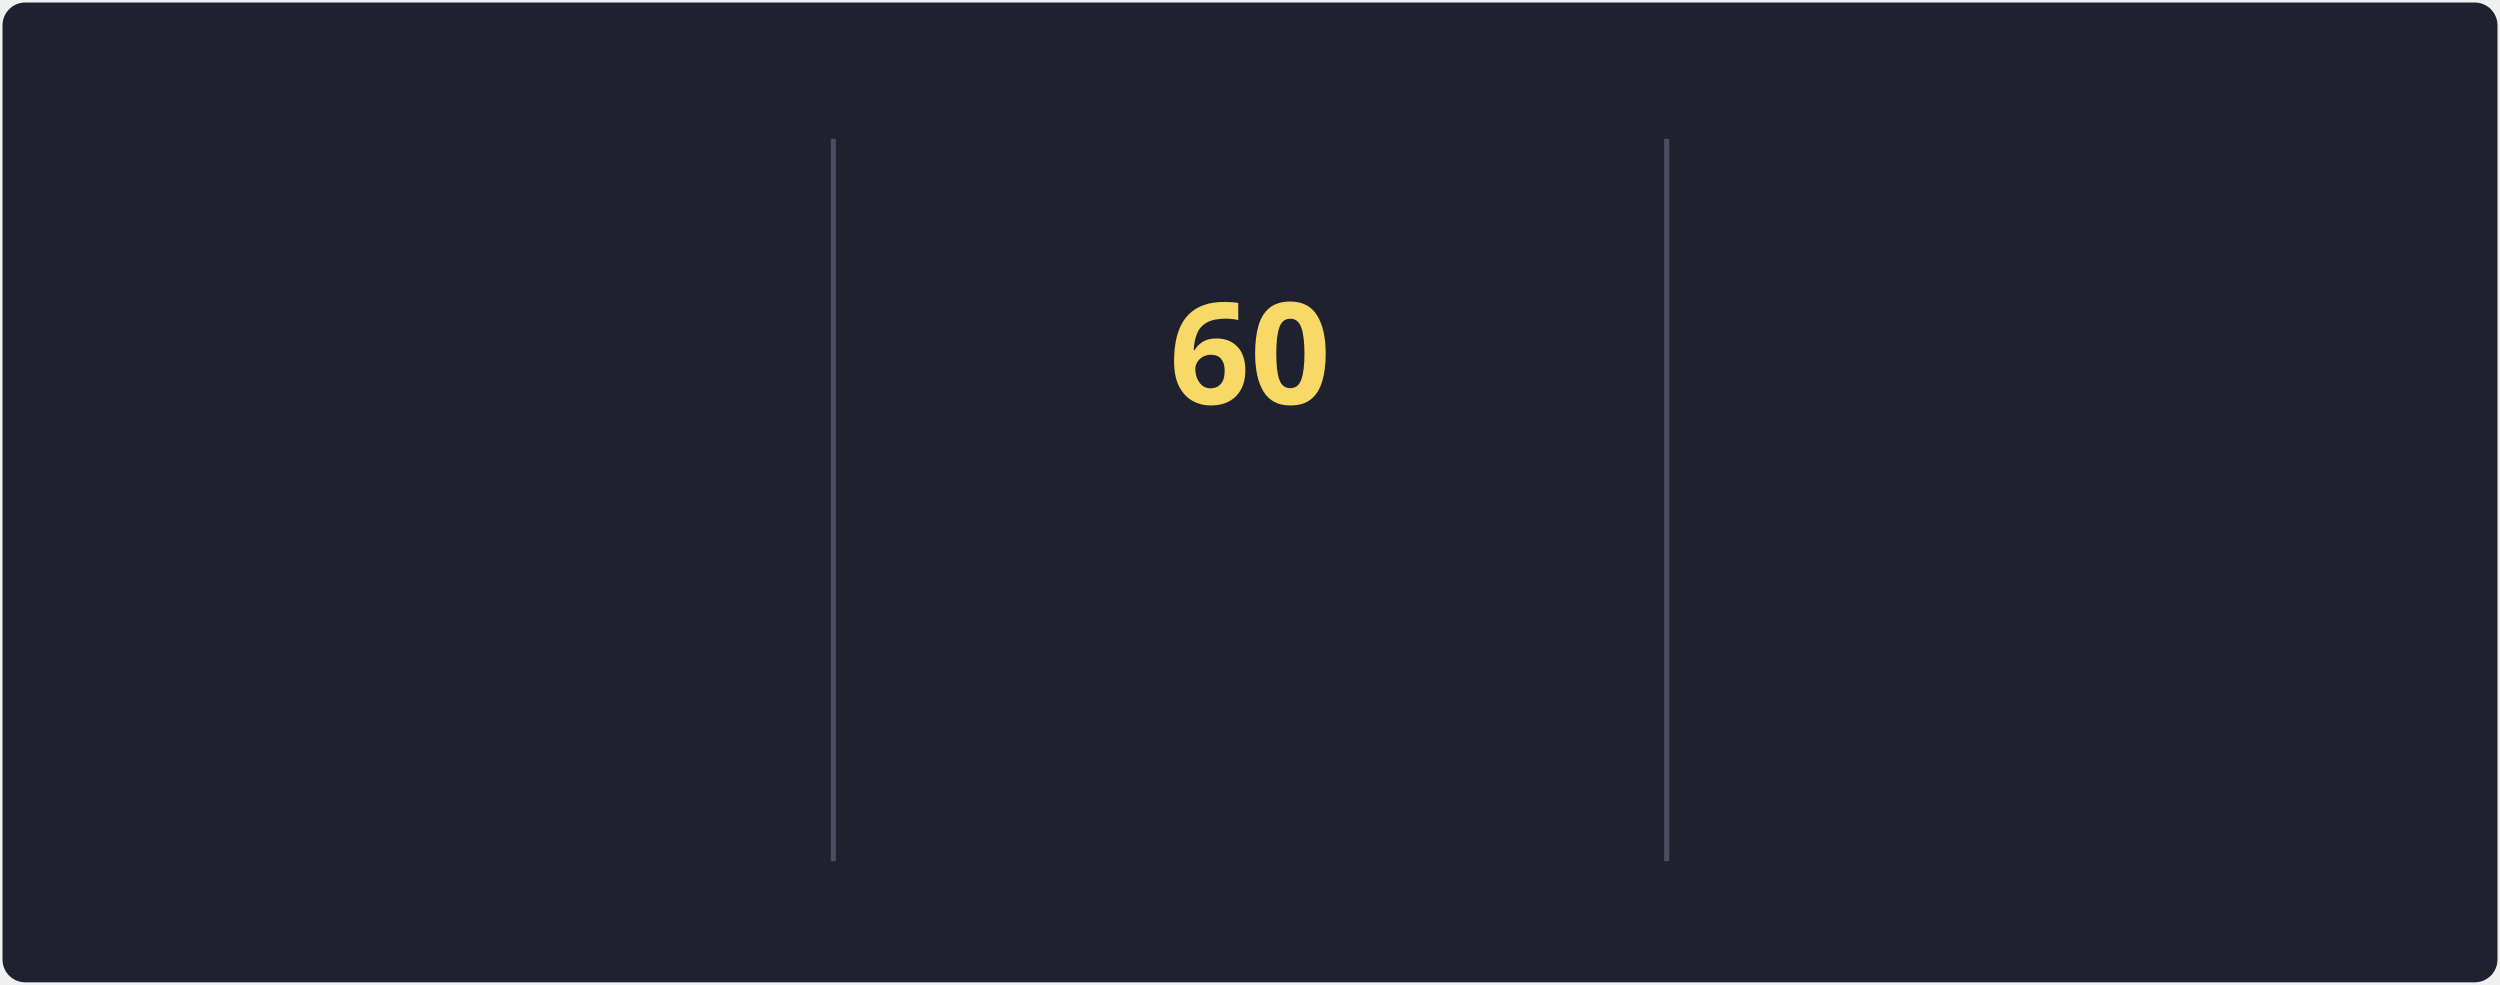
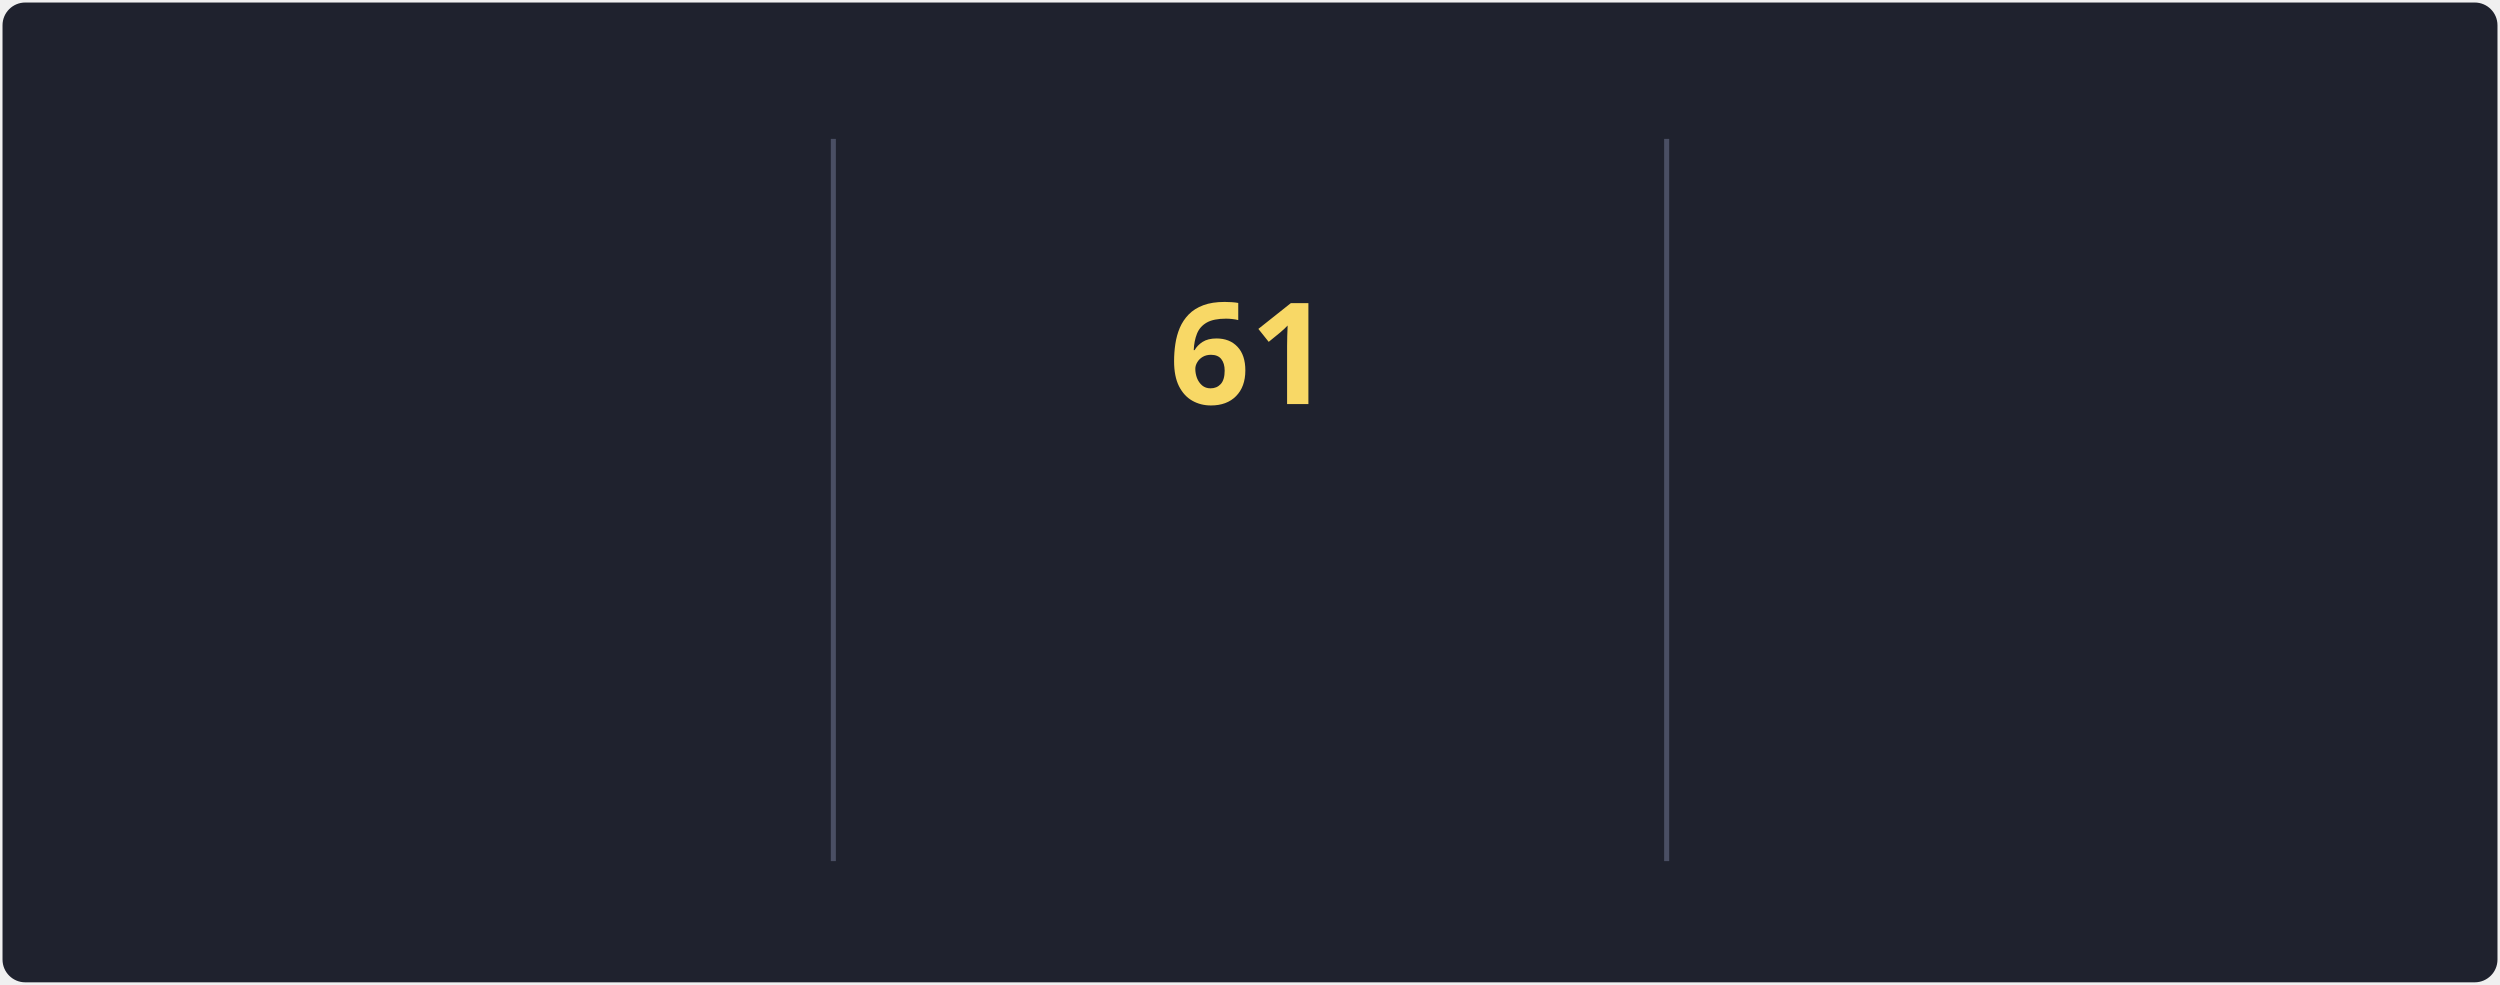
<svg xmlns="http://www.w3.org/2000/svg" style="isolation: isolate" viewBox="0 0 495 195" width="495px" height="195px" direction="ltr">
  <style>
            @keyframes currstreak {
                0% { font-size: 3px; opacity: 0.2; }
                80% { font-size: 34px; opacity: 1; }
                100% { font-size: 28px; opacity: 1; }
            }
            @keyframes fadein {
                0% { opacity: 0; }
                100% { opacity: 1; }
            }
        </style>
  <defs>
    <clipPath id="outer_rectangle">
      <rect width="495" height="195" rx="4.5" />
    </clipPath>
    <mask id="mask_out_ring_behind_fire">
      <rect width="495" height="195" fill="white" />
      <ellipse id="mask-ellipse" cx="247.5" cy="32" rx="13" ry="18" fill="black" />
    </mask>
  </defs>
  <g clip-path="url(#outer_rectangle)">
    <g style="isolation: isolate">
      <rect stroke="#000000" stroke-opacity="0" fill="#1F222E" rx="4.5" x="0.5" y="0.5" width="494" height="194" />
    </g>
    <g style="isolation: isolate">
      <line x1="165" y1="28" x2="165" y2="170" vector-effect="non-scaling-stroke" stroke-width="1" stroke="#4A4F64" stroke-linejoin="miter" stroke-linecap="square" stroke-miterlimit="3" />
      <line x1="330" y1="28" x2="330" y2="170" vector-effect="non-scaling-stroke" stroke-width="1" stroke="#4A4F64" stroke-linejoin="miter" stroke-linecap="square" stroke-miterlimit="3" />
    </g>
    <g style="isolation: isolate">
      <g transform="translate(82.5, 48)">
        <text x="0" y="32" stroke-width="0" text-anchor="middle" fill="#F8D866" stroke="none" font-family="&quot;Segoe UI&quot;, Ubuntu, sans-serif" font-weight="700" font-size="28px" font-style="normal" style="opacity: 0; animation: fadein 0.5s linear forwards 0.6s">
-                         84K
+                         84.1K
                    </text>
      </g>
      <g transform="translate(82.5, 84)">
        <text x="0" y="32" stroke-width="0" text-anchor="middle" fill="#F85D7F" stroke="none" font-family="&quot;Segoe UI&quot;, Ubuntu, sans-serif" font-weight="400" font-size="14px" font-style="normal" style="opacity: 0; animation: fadein 0.5s linear forwards 0.7s">
                        Total Contributions
                    </text>
      </g>
      <g transform="translate(82.5, 114)">
        <text x="0" y="32" stroke-width="0" text-anchor="middle" fill="#9CA2B8" stroke="none" font-family="&quot;Segoe UI&quot;, Ubuntu, sans-serif" font-weight="400" font-size="12px" font-style="normal" style="opacity: 0; animation: fadein 0.5s linear forwards 0.8s">
                        Oct 10, 2012 - Present
                    </text>
      </g>
    </g>
    <g style="isolation: isolate">
      <g transform="translate(247.5, 108)">
        <text x="0" y="32" stroke-width="0" text-anchor="middle" fill="#F85D7F" stroke="none" font-family="&quot;Segoe UI&quot;, Ubuntu, sans-serif" font-weight="700" font-size="14px" font-style="normal" style="opacity: 0; animation: fadein 0.5s linear forwards 0.9s">
                        Current Streak
                    </text>
      </g>
      <g transform="translate(247.5, 145)">
        <text x="0" y="21" stroke-width="0" text-anchor="middle" fill="#9CA2B8" stroke="none" font-family="&quot;Segoe UI&quot;, Ubuntu, sans-serif" font-weight="400" font-size="12px" font-style="normal" style="opacity: 0; animation: fadein 0.5s linear forwards 0.9s">
-                         May 27 - Jul 25
+                         May 27 - Jul 26
                    </text>
      </g>
      <g mask="url(#mask_out_ring_behind_fire)">
        <circle cx="247.5" cy="71" r="40" fill="none" stroke="#FC9867" stroke-width="5" style="opacity: 0; animation: fadein 0.5s linear forwards 0.4s" />
      </g>
      <g transform="translate(247.5, 19.5)" stroke-opacity="0" style="opacity: 0; animation: fadein 0.5s linear forwards 0.6s">
        <path d="M -12 -0.5 L 15 -0.5 L 15 23.5 L -12 23.5 L -12 -0.5 Z" fill="none" />
        <path d="M 1.5 0.67 C 1.5 0.67 2.24 3.32 2.24 5.47 C 2.24 7.53 0.89 9.2 -1.17 9.2 C -3.23 9.2 -4.79 7.53 -4.79 5.47 L -4.76 5.11 C -6.78 7.51 -8 10.62 -8 13.99 C -8 18.41 -4.42 22 0 22 C 4.42 22 8 18.41 8 13.99 C 8 8.6 5.41 3.79 1.5 0.67 Z M -0.29 19 C -2.07 19 -3.51 17.6 -3.51 15.86 C -3.51 14.24 -2.46 13.1 -0.7 12.74 C 1.07 12.38 2.9 11.53 3.92 10.16 C 4.31 11.45 4.51 12.81 4.51 14.2 C 4.51 16.85 2.36 19 -0.29 19 Z" fill="#FC9867" stroke-opacity="0" />
      </g>
      <g transform="translate(247.5, 48)">
        <text x="0" y="32" stroke-width="0" text-anchor="middle" fill="#F8D866" stroke="none" font-family="&quot;Segoe UI&quot;, Ubuntu, sans-serif" font-weight="700" font-size="28px" font-style="normal" style="animation: currstreak 0.6s linear forwards">
-                         60
+                         61
                    </text>
      </g>
    </g>
    <g style="isolation: isolate">
      <g transform="translate(412.5, 48)">
        <text x="0" y="32" stroke-width="0" text-anchor="middle" fill="#F8D866" stroke="none" font-family="&quot;Segoe UI&quot;, Ubuntu, sans-serif" font-weight="700" font-size="28px" font-style="normal" style="opacity: 0; animation: fadein 0.5s linear forwards 1.2s">
-                         60
+                         61
                    </text>
      </g>
      <g transform="translate(412.5, 84)">
        <text x="0" y="32" stroke-width="0" text-anchor="middle" fill="#F85D7F" stroke="none" font-family="&quot;Segoe UI&quot;, Ubuntu, sans-serif" font-weight="400" font-size="14px" font-style="normal" style="opacity: 0; animation: fadein 0.5s linear forwards 1.3s">
                        Longest Streak
                    </text>
      </g>
      <g transform="translate(412.5, 114)">
        <text x="0" y="32" stroke-width="0" text-anchor="middle" fill="#9CA2B8" stroke="none" font-family="&quot;Segoe UI&quot;, Ubuntu, sans-serif" font-weight="400" font-size="12px" font-style="normal" style="opacity: 0; animation: fadein 0.5s linear forwards 1.4s">
-                         May 27 - Jul 25
+                         May 27 - Jul 26
                    </text>
      </g>
    </g>
  </g>
</svg>
